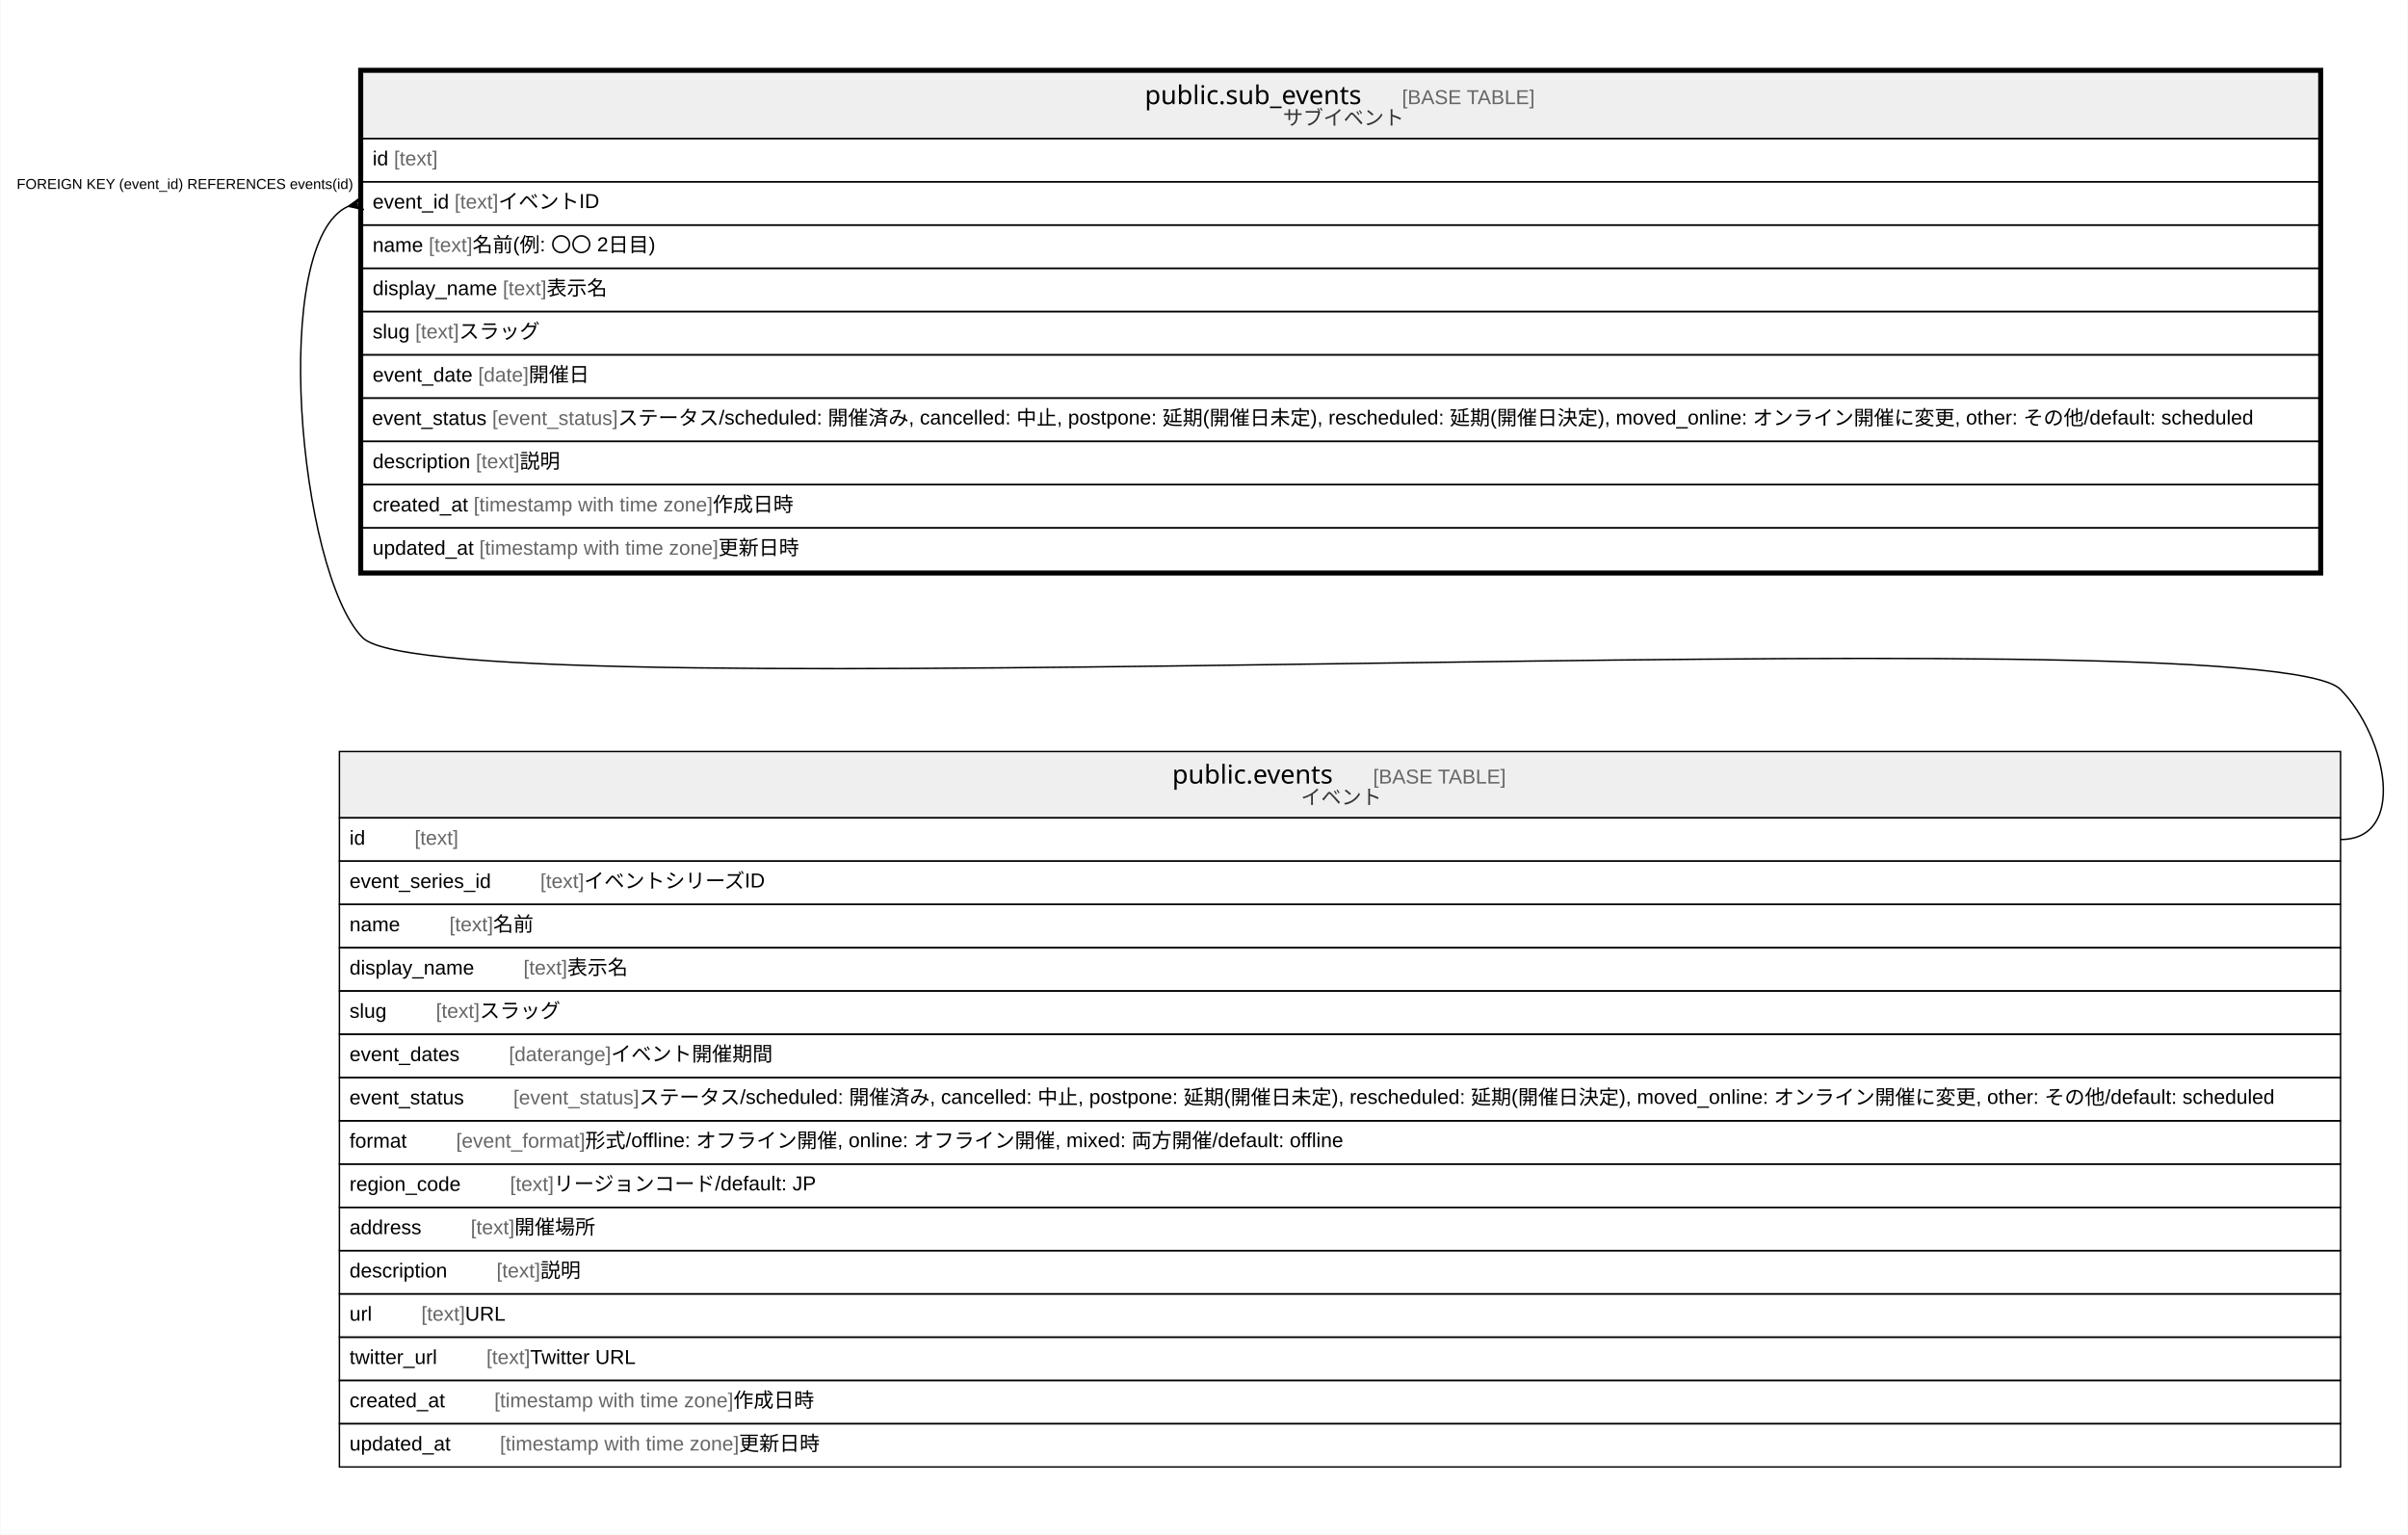
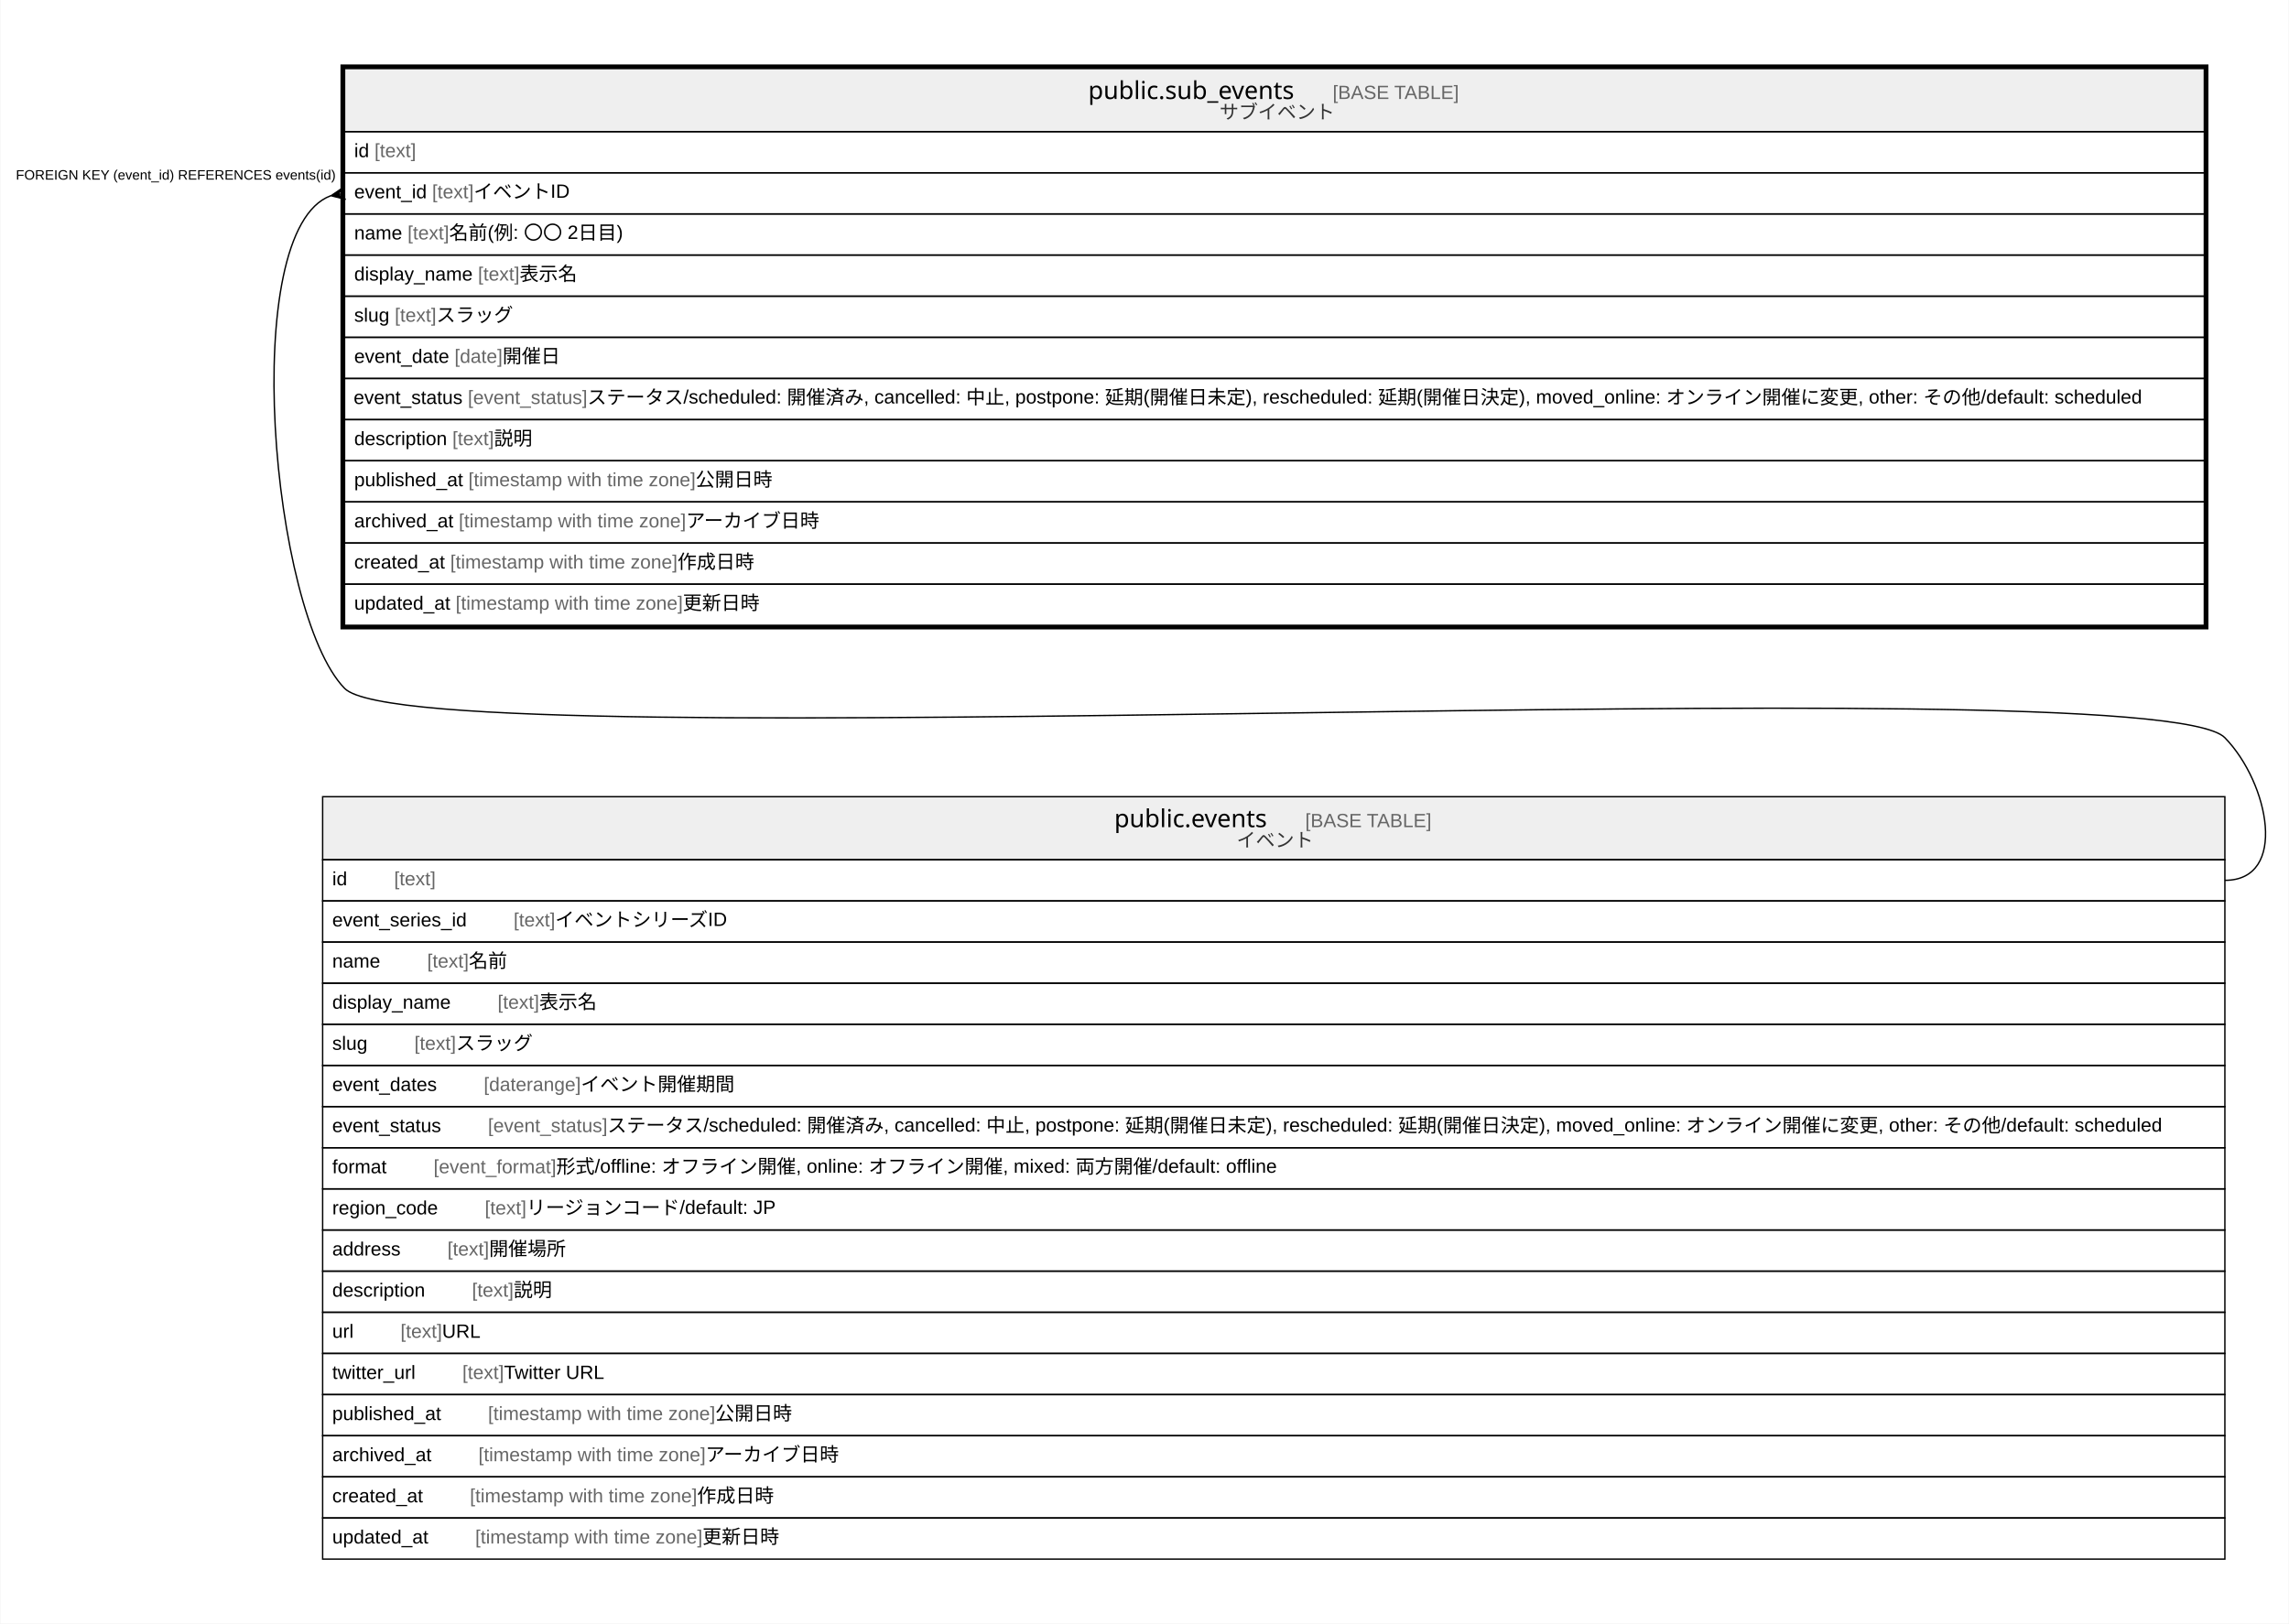
- <svg xmlns="http://www.w3.org/2000/svg" width="1669pt" height="1064pt" viewBox="0.00 0.00 1668.50 1064.00">
-   <g id="graph0" class="graph" transform="scale(1 1) rotate(0) translate(4 1060)">
-     <polygon fill="#ffffff" stroke="transparent" points="-4,4 -4,-1060 1664.5,-1060 1664.5,4 -4,4" />
+ <svg xmlns="http://www.w3.org/2000/svg" width="1669pt" height="1184pt" viewBox="0.00 0.00 1668.50 1184.00">
+   <g id="graph0" class="graph" transform="scale(1 1) rotate(0) translate(4 1180)">
+     <polygon fill="#ffffff" stroke="transparent" points="-4,4 -4,-1180 1664.5,-1180 1664.5,4 -4,4" />
    <g id="node1" class="node">
-       <polygon fill="#efefef" stroke="transparent" points="247,-964 247,-1010 1603,-1010 1603,-964 247,-964" />
-       <polygon fill="none" stroke="#000000" points="247,-964 247,-1010 1603,-1010 1603,-964 247,-964" />
-       <text text-anchor="start" x="789.192" y="-987.8" font-family="Arial Bold" font-size="18.00" fill="#000000">public.sub_events</text>
-       <text text-anchor="start" x="933.24" y="-987.8" font-family="Arial" font-size="14.00" fill="#000000">    </text>
-       <text text-anchor="start" x="967.445" y="-987.8" font-family="Arial" font-size="14.00" fill="#666666">[BASE TABLE]</text>
-       <text text-anchor="start" x="884.952" y="-973.4" font-family="Arial" font-size="14.00" fill="#333333">サブイベント</text>
+       <polygon fill="#efefef" stroke="transparent" points="247,-1084 247,-1130 1603,-1130 1603,-1084 247,-1084" />
+       <polygon fill="none" stroke="#000000" points="247,-1084 247,-1130 1603,-1130 1603,-1084 247,-1084" />
+       <text text-anchor="start" x="789.192" y="-1107.8" font-family="Arial Bold" font-size="18.00" fill="#000000">public.sub_events</text>
+       <text text-anchor="start" x="933.24" y="-1107.8" font-family="Arial" font-size="14.00" fill="#000000">    </text>
+       <text text-anchor="start" x="967.445" y="-1107.8" font-family="Arial" font-size="14.00" fill="#666666">[BASE TABLE]</text>
+       <text text-anchor="start" x="884.952" y="-1093.4" font-family="Arial" font-size="14.00" fill="#333333">サブイベント</text>
+       <polygon fill="none" stroke="#000000" points="247,-1054 247,-1084 1603,-1084 1603,-1054 247,-1054" />
+       <text text-anchor="start" x="254" y="-1065.4" font-family="Arial" font-size="14.00" fill="#000000">id </text>
+       <text text-anchor="start" x="268.78" y="-1065.4" font-family="Arial" font-size="14.00" fill="#666666">[text]</text>
+       <polygon fill="none" stroke="#000000" points="247,-1024 247,-1054 1603,-1054 1603,-1024 247,-1024" />
+       <text text-anchor="start" x="254" y="-1035.4" font-family="Arial" font-size="14.00" fill="#000000">event_id </text>
+       <text text-anchor="start" x="310.801" y="-1035.4" font-family="Arial" font-size="14.00" fill="#666666">[text]</text>
+       <text text-anchor="start" x="341.146" y="-1035.4" font-family="Arial" font-size="14.00" fill="#000000"> イベントID</text>
+       <polygon fill="none" stroke="#000000" points="247,-994 247,-1024 1603,-1024 1603,-994 247,-994" />
+       <text text-anchor="start" x="254" y="-1005.4" font-family="Arial" font-size="14.00" fill="#000000">name </text>
+       <text text-anchor="start" x="292.899" y="-1005.4" font-family="Arial" font-size="14.00" fill="#666666">[text]</text>
+       <text text-anchor="start" x="323.244" y="-1005.4" font-family="Arial" font-size="14.00" fill="#000000"> 名前(例: 〇〇 2日目)</text>
+       <polygon fill="none" stroke="#000000" points="247,-964 247,-994 1603,-994 1603,-964 247,-964" />
+       <text text-anchor="start" x="254" y="-975.4" font-family="Arial" font-size="14.00" fill="#000000">display_name </text>
+       <text text-anchor="start" x="344.243" y="-975.4" font-family="Arial" font-size="14.00" fill="#666666">[text]</text>
+       <text text-anchor="start" x="374.588" y="-975.4" font-family="Arial" font-size="14.00" fill="#000000"> 表示名</text>
      <polygon fill="none" stroke="#000000" points="247,-934 247,-964 1603,-964 1603,-934 247,-934" />
-       <text text-anchor="start" x="254" y="-945.4" font-family="Arial" font-size="14.00" fill="#000000">id </text>
-       <text text-anchor="start" x="268.78" y="-945.4" font-family="Arial" font-size="14.00" fill="#666666">[text]</text>
+       <text text-anchor="start" x="254" y="-945.4" font-family="Arial" font-size="14.00" fill="#000000">slug </text>
+       <text text-anchor="start" x="283.562" y="-945.4" font-family="Arial" font-size="14.00" fill="#666666">[text]</text>
+       <text text-anchor="start" x="313.907" y="-945.4" font-family="Arial" font-size="14.00" fill="#000000"> スラッグ</text>
      <polygon fill="none" stroke="#000000" points="247,-904 247,-934 1603,-934 1603,-904 247,-904" />
-       <text text-anchor="start" x="254" y="-915.4" font-family="Arial" font-size="14.00" fill="#000000">event_id </text>
-       <text text-anchor="start" x="310.801" y="-915.4" font-family="Arial" font-size="14.00" fill="#666666">[text]</text>
-       <text text-anchor="start" x="341.146" y="-915.4" font-family="Arial" font-size="14.00" fill="#000000"> イベントID</text>
+       <text text-anchor="start" x="254" y="-915.4" font-family="Arial" font-size="14.00" fill="#000000">event_date </text>
+       <text text-anchor="start" x="327.15" y="-915.4" font-family="Arial" font-size="14.00" fill="#666666">[date]</text>
+       <text text-anchor="start" x="362.17" y="-915.4" font-family="Arial" font-size="14.00" fill="#000000"> 開催日</text>
      <polygon fill="none" stroke="#000000" points="247,-874 247,-904 1603,-904 1603,-874 247,-874" />
-       <text text-anchor="start" x="254" y="-885.4" font-family="Arial" font-size="14.00" fill="#000000">name </text>
-       <text text-anchor="start" x="292.899" y="-885.4" font-family="Arial" font-size="14.00" fill="#666666">[text]</text>
-       <text text-anchor="start" x="323.244" y="-885.4" font-family="Arial" font-size="14.00" fill="#000000"> 名前(例: 〇〇 2日目)</text>
+       <text text-anchor="start" x="253.61" y="-885.4" font-family="Arial" font-size="14.00" fill="#000000">event_status </text>
+       <text text-anchor="start" x="336.868" y="-885.4" font-family="Arial" font-size="14.00" fill="#666666">[event_status]</text>
+       <text text-anchor="start" x="424.017" y="-885.4" font-family="Arial" font-size="14.00" fill="#000000"> ステータス/scheduled: 開催済み, cancelled: 中止, postpone: 延期(開催日未定), rescheduled: 延期(開催日決定), moved_online: オンライン開催に変更, other: その他/default: scheduled</text>
      <polygon fill="none" stroke="#000000" points="247,-844 247,-874 1603,-874 1603,-844 247,-844" />
-       <text text-anchor="start" x="254" y="-855.4" font-family="Arial" font-size="14.00" fill="#000000">display_name </text>
-       <text text-anchor="start" x="344.243" y="-855.4" font-family="Arial" font-size="14.00" fill="#666666">[text]</text>
-       <text text-anchor="start" x="374.588" y="-855.4" font-family="Arial" font-size="14.00" fill="#000000"> 表示名</text>
+       <text text-anchor="start" x="254" y="-855.4" font-family="Arial" font-size="14.00" fill="#000000">description </text>
+       <text text-anchor="start" x="325.568" y="-855.4" font-family="Arial" font-size="14.00" fill="#666666">[text]</text>
+       <text text-anchor="start" x="355.913" y="-855.4" font-family="Arial" font-size="14.00" fill="#000000"> 説明</text>
      <polygon fill="none" stroke="#000000" points="247,-814 247,-844 1603,-844 1603,-814 247,-814" />
-       <text text-anchor="start" x="254" y="-825.4" font-family="Arial" font-size="14.00" fill="#000000">slug </text>
-       <text text-anchor="start" x="283.562" y="-825.4" font-family="Arial" font-size="14.00" fill="#666666">[text]</text>
-       <text text-anchor="start" x="313.907" y="-825.4" font-family="Arial" font-size="14.00" fill="#000000"> スラッグ</text>
+       <text text-anchor="start" x="254" y="-825.4" font-family="Arial" font-size="14.00" fill="#000000">published_at </text>
+       <text text-anchor="start" x="337.255" y="-825.4" font-family="Arial" font-size="14.00" fill="#666666">[timestamp with time zone]</text>
+       <text text-anchor="start" x="502.94" y="-825.4" font-family="Arial" font-size="14.00" fill="#000000"> 公開日時</text>
      <polygon fill="none" stroke="#000000" points="247,-784 247,-814 1603,-814 1603,-784 247,-784" />
-       <text text-anchor="start" x="254" y="-795.4" font-family="Arial" font-size="14.00" fill="#000000">event_date </text>
-       <text text-anchor="start" x="327.15" y="-795.4" font-family="Arial" font-size="14.00" fill="#666666">[date]</text>
-       <text text-anchor="start" x="362.17" y="-795.4" font-family="Arial" font-size="14.00" fill="#000000"> 開催日</text>
+       <text text-anchor="start" x="254" y="-795.4" font-family="Arial" font-size="14.00" fill="#000000">archived_at </text>
+       <text text-anchor="start" x="330.244" y="-795.4" font-family="Arial" font-size="14.00" fill="#666666">[timestamp with time zone]</text>
+       <text text-anchor="start" x="495.928" y="-795.4" font-family="Arial" font-size="14.00" fill="#000000"> アーカイブ日時</text>
      <polygon fill="none" stroke="#000000" points="247,-754 247,-784 1603,-784 1603,-754 247,-754" />
-       <text text-anchor="start" x="253.61" y="-765.4" font-family="Arial" font-size="14.00" fill="#000000">event_status </text>
-       <text text-anchor="start" x="336.868" y="-765.4" font-family="Arial" font-size="14.00" fill="#666666">[event_status]</text>
-       <text text-anchor="start" x="424.017" y="-765.4" font-family="Arial" font-size="14.00" fill="#000000"> ステータス/scheduled: 開催済み, cancelled: 中止, postpone: 延期(開催日未定), rescheduled: 延期(開催日決定), moved_online: オンライン開催に変更, other: その他/default: scheduled</text>
+       <text text-anchor="start" x="254" y="-765.4" font-family="Arial" font-size="14.00" fill="#000000">created_at </text>
+       <text text-anchor="start" x="324.028" y="-765.4" font-family="Arial" font-size="14.00" fill="#666666">[timestamp with time zone]</text>
+       <text text-anchor="start" x="489.712" y="-765.4" font-family="Arial" font-size="14.00" fill="#000000"> 作成日時</text>
      <polygon fill="none" stroke="#000000" points="247,-724 247,-754 1603,-754 1603,-724 247,-724" />
-       <text text-anchor="start" x="254" y="-735.4" font-family="Arial" font-size="14.00" fill="#000000">description </text>
-       <text text-anchor="start" x="325.568" y="-735.4" font-family="Arial" font-size="14.00" fill="#666666">[text]</text>
-       <text text-anchor="start" x="355.913" y="-735.4" font-family="Arial" font-size="14.00" fill="#000000"> 説明</text>
-       <polygon fill="none" stroke="#000000" points="247,-694 247,-724 1603,-724 1603,-694 247,-694" />
-       <text text-anchor="start" x="254" y="-705.4" font-family="Arial" font-size="14.00" fill="#000000">created_at </text>
-       <text text-anchor="start" x="324.028" y="-705.4" font-family="Arial" font-size="14.00" fill="#666666">[timestamp with time zone]</text>
-       <text text-anchor="start" x="489.712" y="-705.4" font-family="Arial" font-size="14.00" fill="#000000"> 作成日時</text>
-       <polygon fill="none" stroke="#000000" points="247,-664 247,-694 1603,-694 1603,-664 247,-664" />
-       <text text-anchor="start" x="254" y="-675.4" font-family="Arial" font-size="14.00" fill="#000000">updated_at </text>
-       <text text-anchor="start" x="327.933" y="-675.4" font-family="Arial" font-size="14.00" fill="#666666">[timestamp with time zone]</text>
-       <text text-anchor="start" x="493.617" y="-675.4" font-family="Arial" font-size="14.00" fill="#000000"> 更新日時</text>
-       <polygon fill="none" stroke="#000000" stroke-width="3" points="245.5,-662.5 245.5,-1011.5 1604.5,-1011.5 1604.5,-662.5 245.5,-662.5" />
+       <text text-anchor="start" x="254" y="-735.4" font-family="Arial" font-size="14.00" fill="#000000">updated_at </text>
+       <text text-anchor="start" x="327.933" y="-735.4" font-family="Arial" font-size="14.00" fill="#666666">[timestamp with time zone]</text>
+       <text text-anchor="start" x="493.617" y="-735.4" font-family="Arial" font-size="14.00" fill="#000000"> 更新日時</text>
+       <polygon fill="none" stroke="#000000" stroke-width="3" points="245.5,-722.5 245.5,-1131.5 1604.5,-1131.5 1604.5,-722.5 245.5,-722.5" />
    </g>
    <g id="node2" class="node">
-       <polygon fill="#efefef" stroke="transparent" points="231,-493 231,-539 1618,-539 1618,-493 231,-493" />
-       <polygon fill="none" stroke="#000000" points="231,-493 231,-539 1618,-539 1618,-493 231,-493" />
-       <text text-anchor="start" x="808.201" y="-516.8" font-family="Arial Bold" font-size="18.00" fill="#000000">public.events</text>
-       <text text-anchor="start" x="913.231" y="-516.8" font-family="Arial" font-size="14.00" fill="#000000">    </text>
-       <text text-anchor="start" x="947.436" y="-516.8" font-family="Arial" font-size="14.00" fill="#666666">[BASE TABLE]</text>
-       <text text-anchor="start" x="897.411" y="-502.4" font-family="Arial" font-size="14.00" fill="#333333">イベント</text>
+       <polygon fill="#efefef" stroke="transparent" points="231,-553 231,-599 1618,-599 1618,-553 231,-553" />
+       <polygon fill="none" stroke="#000000" points="231,-553 231,-599 1618,-599 1618,-553 231,-553" />
+       <text text-anchor="start" x="808.201" y="-576.8" font-family="Arial Bold" font-size="18.00" fill="#000000">public.events</text>
+       <text text-anchor="start" x="913.231" y="-576.8" font-family="Arial" font-size="14.00" fill="#000000">    </text>
+       <text text-anchor="start" x="947.436" y="-576.8" font-family="Arial" font-size="14.00" fill="#666666">[BASE TABLE]</text>
+       <text text-anchor="start" x="897.411" y="-562.4" font-family="Arial" font-size="14.00" fill="#333333">イベント</text>
+       <polygon fill="none" stroke="#000000" points="231,-523 231,-553 1618,-553 1618,-523 231,-523" />
+       <text text-anchor="start" x="238" y="-534.4" font-family="Arial" font-size="14.00" fill="#000000">id    </text>
+       <text text-anchor="start" x="283.094" y="-534.4" font-family="Arial" font-size="14.00" fill="#666666">[text]</text>
+       <polygon fill="none" stroke="#000000" points="231,-493 231,-523 1618,-523 1618,-493 231,-493" />
+       <text text-anchor="start" x="238" y="-504.4" font-family="Arial" font-size="14.00" fill="#000000">event_series_id    </text>
+       <text text-anchor="start" x="370.23" y="-504.4" font-family="Arial" font-size="14.00" fill="#666666">[text]</text>
+       <text text-anchor="start" x="400.575" y="-504.4" font-family="Arial" font-size="14.00" fill="#000000"> イベントシリーズID</text>
      <polygon fill="none" stroke="#000000" points="231,-463 231,-493 1618,-493 1618,-463 231,-463" />
-       <text text-anchor="start" x="238" y="-474.4" font-family="Arial" font-size="14.00" fill="#000000">id    </text>
-       <text text-anchor="start" x="283.094" y="-474.4" font-family="Arial" font-size="14.00" fill="#666666">[text]</text>
+       <text text-anchor="start" x="238" y="-474.4" font-family="Arial" font-size="14.00" fill="#000000">name    </text>
+       <text text-anchor="start" x="307.213" y="-474.4" font-family="Arial" font-size="14.00" fill="#666666">[text]</text>
+       <text text-anchor="start" x="337.558" y="-474.4" font-family="Arial" font-size="14.00" fill="#000000"> 名前</text>
      <polygon fill="none" stroke="#000000" points="231,-433 231,-463 1618,-463 1618,-433 231,-433" />
-       <text text-anchor="start" x="238" y="-444.4" font-family="Arial" font-size="14.00" fill="#000000">event_series_id    </text>
-       <text text-anchor="start" x="370.23" y="-444.4" font-family="Arial" font-size="14.00" fill="#666666">[text]</text>
-       <text text-anchor="start" x="400.575" y="-444.4" font-family="Arial" font-size="14.00" fill="#000000"> イベントシリーズID</text>
+       <text text-anchor="start" x="238" y="-444.4" font-family="Arial" font-size="14.00" fill="#000000">display_name    </text>
+       <text text-anchor="start" x="358.557" y="-444.4" font-family="Arial" font-size="14.00" fill="#666666">[text]</text>
+       <text text-anchor="start" x="388.902" y="-444.4" font-family="Arial" font-size="14.00" fill="#000000"> 表示名</text>
      <polygon fill="none" stroke="#000000" points="231,-403 231,-433 1618,-433 1618,-403 231,-403" />
-       <text text-anchor="start" x="238" y="-414.4" font-family="Arial" font-size="14.00" fill="#000000">name    </text>
-       <text text-anchor="start" x="307.213" y="-414.4" font-family="Arial" font-size="14.00" fill="#666666">[text]</text>
-       <text text-anchor="start" x="337.558" y="-414.4" font-family="Arial" font-size="14.00" fill="#000000"> 名前</text>
+       <text text-anchor="start" x="238" y="-414.4" font-family="Arial" font-size="14.00" fill="#000000">slug    </text>
+       <text text-anchor="start" x="297.877" y="-414.4" font-family="Arial" font-size="14.00" fill="#666666">[text]</text>
+       <text text-anchor="start" x="328.222" y="-414.4" font-family="Arial" font-size="14.00" fill="#000000"> スラッグ</text>
      <polygon fill="none" stroke="#000000" points="231,-373 231,-403 1618,-403 1618,-373 231,-373" />
-       <text text-anchor="start" x="238" y="-384.4" font-family="Arial" font-size="14.00" fill="#000000">display_name    </text>
-       <text text-anchor="start" x="358.557" y="-384.4" font-family="Arial" font-size="14.00" fill="#666666">[text]</text>
-       <text text-anchor="start" x="388.902" y="-384.4" font-family="Arial" font-size="14.00" fill="#000000"> 表示名</text>
+       <text text-anchor="start" x="238" y="-384.4" font-family="Arial" font-size="14.00" fill="#000000">event_dates    </text>
+       <text text-anchor="start" x="348.464" y="-384.4" font-family="Arial" font-size="14.00" fill="#666666">[daterange]</text>
+       <text text-anchor="start" x="419.275" y="-384.4" font-family="Arial" font-size="14.00" fill="#000000"> イベント開催期間</text>
      <polygon fill="none" stroke="#000000" points="231,-343 231,-373 1618,-373 1618,-343 231,-343" />
-       <text text-anchor="start" x="238" y="-354.4" font-family="Arial" font-size="14.00" fill="#000000">slug    </text>
-       <text text-anchor="start" x="297.877" y="-354.4" font-family="Arial" font-size="14.00" fill="#666666">[text]</text>
-       <text text-anchor="start" x="328.222" y="-354.4" font-family="Arial" font-size="14.00" fill="#000000"> スラッグ</text>
+       <text text-anchor="start" x="237.953" y="-354.4" font-family="Arial" font-size="14.00" fill="#000000">event_status    </text>
+       <text text-anchor="start" x="351.526" y="-354.4" font-family="Arial" font-size="14.00" fill="#666666">[event_status]</text>
+       <text text-anchor="start" x="438.674" y="-354.4" font-family="Arial" font-size="14.00" fill="#000000"> ステータス/scheduled: 開催済み, cancelled: 中止, postpone: 延期(開催日未定), rescheduled: 延期(開催日決定), moved_online: オンライン開催に変更, other: その他/default: scheduled</text>
      <polygon fill="none" stroke="#000000" points="231,-313 231,-343 1618,-343 1618,-313 231,-313" />
-       <text text-anchor="start" x="238" y="-324.4" font-family="Arial" font-size="14.00" fill="#000000">event_dates    </text>
-       <text text-anchor="start" x="348.464" y="-324.4" font-family="Arial" font-size="14.00" fill="#666666">[daterange]</text>
-       <text text-anchor="start" x="419.275" y="-324.4" font-family="Arial" font-size="14.00" fill="#000000"> イベント開催期間</text>
+       <text text-anchor="start" x="238" y="-324.4" font-family="Arial" font-size="14.00" fill="#000000">format    </text>
+       <text text-anchor="start" x="311.872" y="-324.4" font-family="Arial" font-size="14.00" fill="#666666">[event_format]</text>
+       <text text-anchor="start" x="401.342" y="-324.4" font-family="Arial" font-size="14.00" fill="#000000"> 形式/offline: オフライン開催, online: オフライン開催, mixed: 両方開催/default: offline</text>
      <polygon fill="none" stroke="#000000" points="231,-283 231,-313 1618,-313 1618,-283 231,-283" />
-       <text text-anchor="start" x="237.953" y="-294.4" font-family="Arial" font-size="14.00" fill="#000000">event_status    </text>
-       <text text-anchor="start" x="351.526" y="-294.4" font-family="Arial" font-size="14.00" fill="#666666">[event_status]</text>
-       <text text-anchor="start" x="438.674" y="-294.4" font-family="Arial" font-size="14.00" fill="#000000"> ステータス/scheduled: 開催済み, cancelled: 中止, postpone: 延期(開催日未定), rescheduled: 延期(開催日決定), moved_online: オンライン開催に変更, other: その他/default: scheduled</text>
+       <text text-anchor="start" x="238" y="-294.4" font-family="Arial" font-size="14.00" fill="#000000">region_code    </text>
+       <text text-anchor="start" x="349.233" y="-294.4" font-family="Arial" font-size="14.00" fill="#666666">[text]</text>
+       <text text-anchor="start" x="379.578" y="-294.4" font-family="Arial" font-size="14.00" fill="#000000"> リージョンコード/default: JP</text>
      <polygon fill="none" stroke="#000000" points="231,-253 231,-283 1618,-283 1618,-253 231,-253" />
-       <text text-anchor="start" x="238" y="-264.4" font-family="Arial" font-size="14.00" fill="#000000">format    </text>
-       <text text-anchor="start" x="311.872" y="-264.4" font-family="Arial" font-size="14.00" fill="#666666">[event_format]</text>
-       <text text-anchor="start" x="401.342" y="-264.4" font-family="Arial" font-size="14.00" fill="#000000"> 形式/offline: オフライン開催, online: オフライン開催, mixed: 両方開催/default: offline</text>
+       <text text-anchor="start" x="238" y="-264.4" font-family="Arial" font-size="14.00" fill="#000000">address    </text>
+       <text text-anchor="start" x="321.996" y="-264.4" font-family="Arial" font-size="14.00" fill="#666666">[text]</text>
+       <text text-anchor="start" x="352.341" y="-264.4" font-family="Arial" font-size="14.00" fill="#000000"> 開催場所</text>
      <polygon fill="none" stroke="#000000" points="231,-223 231,-253 1618,-253 1618,-223 231,-223" />
-       <text text-anchor="start" x="238" y="-234.4" font-family="Arial" font-size="14.00" fill="#000000">region_code    </text>
-       <text text-anchor="start" x="349.233" y="-234.4" font-family="Arial" font-size="14.00" fill="#666666">[text]</text>
-       <text text-anchor="start" x="379.578" y="-234.4" font-family="Arial" font-size="14.00" fill="#000000"> リージョンコード/default: JP</text>
+       <text text-anchor="start" x="238" y="-234.4" font-family="Arial" font-size="14.00" fill="#000000">description    </text>
+       <text text-anchor="start" x="339.882" y="-234.4" font-family="Arial" font-size="14.00" fill="#666666">[text]</text>
+       <text text-anchor="start" x="370.227" y="-234.4" font-family="Arial" font-size="14.00" fill="#000000"> 説明</text>
      <polygon fill="none" stroke="#000000" points="231,-193 231,-223 1618,-223 1618,-193 231,-193" />
-       <text text-anchor="start" x="238" y="-204.4" font-family="Arial" font-size="14.00" fill="#000000">address    </text>
-       <text text-anchor="start" x="321.996" y="-204.4" font-family="Arial" font-size="14.00" fill="#666666">[text]</text>
-       <text text-anchor="start" x="352.341" y="-204.4" font-family="Arial" font-size="14.00" fill="#000000"> 開催場所</text>
+       <text text-anchor="start" x="238" y="-204.4" font-family="Arial" font-size="14.00" fill="#000000">url    </text>
+       <text text-anchor="start" x="287.755" y="-204.4" font-family="Arial" font-size="14.00" fill="#666666">[text]</text>
+       <text text-anchor="start" x="318.1" y="-204.4" font-family="Arial" font-size="14.00" fill="#000000"> URL</text>
      <polygon fill="none" stroke="#000000" points="231,-163 231,-193 1618,-193 1618,-163 231,-163" />
-       <text text-anchor="start" x="238" y="-174.4" font-family="Arial" font-size="14.00" fill="#000000">description    </text>
-       <text text-anchor="start" x="339.882" y="-174.4" font-family="Arial" font-size="14.00" fill="#666666">[text]</text>
-       <text text-anchor="start" x="370.227" y="-174.4" font-family="Arial" font-size="14.00" fill="#000000"> 説明</text>
+       <text text-anchor="start" x="238" y="-174.4" font-family="Arial" font-size="14.00" fill="#000000">twitter_url    </text>
+       <text text-anchor="start" x="332.865" y="-174.4" font-family="Arial" font-size="14.00" fill="#666666">[text]</text>
+       <text text-anchor="start" x="363.21" y="-174.4" font-family="Arial" font-size="14.00" fill="#000000"> Twitter URL</text>
      <polygon fill="none" stroke="#000000" points="231,-133 231,-163 1618,-163 1618,-133 231,-133" />
-       <text text-anchor="start" x="238" y="-144.4" font-family="Arial" font-size="14.00" fill="#000000">url    </text>
-       <text text-anchor="start" x="287.755" y="-144.4" font-family="Arial" font-size="14.00" fill="#666666">[text]</text>
-       <text text-anchor="start" x="318.1" y="-144.4" font-family="Arial" font-size="14.00" fill="#000000"> URL</text>
+       <text text-anchor="start" x="238" y="-144.4" font-family="Arial" font-size="14.00" fill="#000000">published_at    </text>
+       <text text-anchor="start" x="351.569" y="-144.4" font-family="Arial" font-size="14.00" fill="#666666">[timestamp with time zone]</text>
+       <text text-anchor="start" x="517.254" y="-144.4" font-family="Arial" font-size="14.00" fill="#000000"> 公開日時</text>
      <polygon fill="none" stroke="#000000" points="231,-103 231,-133 1618,-133 1618,-103 231,-103" />
-       <text text-anchor="start" x="238" y="-114.4" font-family="Arial" font-size="14.00" fill="#000000">twitter_url    </text>
-       <text text-anchor="start" x="332.865" y="-114.4" font-family="Arial" font-size="14.00" fill="#666666">[text]</text>
-       <text text-anchor="start" x="363.21" y="-114.4" font-family="Arial" font-size="14.00" fill="#000000"> Twitter URL</text>
+       <text text-anchor="start" x="238" y="-114.4" font-family="Arial" font-size="14.00" fill="#000000">archived_at    </text>
+       <text text-anchor="start" x="344.558" y="-114.4" font-family="Arial" font-size="14.00" fill="#666666">[timestamp with time zone]</text>
+       <text text-anchor="start" x="510.243" y="-114.4" font-family="Arial" font-size="14.00" fill="#000000"> アーカイブ日時</text>
      <polygon fill="none" stroke="#000000" points="231,-73 231,-103 1618,-103 1618,-73 231,-73" />
      <text text-anchor="start" x="238" y="-84.4" font-family="Arial" font-size="14.00" fill="#000000">created_at    </text>
      <text text-anchor="start" x="338.342" y="-84.4" font-family="Arial" font-size="14.00" fill="#666666">[timestamp with time zone]</text>
      <text text-anchor="start" x="504.027" y="-84.4" font-family="Arial" font-size="14.00" fill="#000000"> 作成日時</text>
      <polygon fill="none" stroke="#000000" points="231,-43 231,-73 1618,-73 1618,-43 231,-43" />
      <text text-anchor="start" x="238" y="-54.4" font-family="Arial" font-size="14.00" fill="#000000">updated_at    </text>
      <text text-anchor="start" x="342.247" y="-54.4" font-family="Arial" font-size="14.00" fill="#666666">[timestamp with time zone]</text>
      <text text-anchor="start" x="507.931" y="-54.4" font-family="Arial" font-size="14.00" fill="#000000"> 更新日時</text>
    </g>
    <g id="edge1" class="edge">
-       <path fill="none" stroke="#000000" d="M237.136,-916.956C182.317,-892.878 202.789,-663.388 247,-618 300.165,-563.421 1564.835,-636.579 1618,-582 1650.252,-548.89 1664.222,-478 1618,-478" />
-       <polygon fill="#000000" stroke="#000000" points="237.208,-916.971 246.087,-923.406 242.104,-917.985 247,-919 247,-919 247,-919 242.104,-917.985 247.913,-914.594 237.208,-916.971 237.208,-916.971" />
-       <text text-anchor="start" x="7.325" y="-929" font-family="Arial" font-size="10.00" fill="#000000">FOREIGN KEY (event_id) REFERENCES events(id)</text>
+       <path fill="none" stroke="#000000" d="M236.815,-1037.212C169.02,-1012.226 193.538,-732.884 247,-678 300.165,-623.421 1564.835,-696.579 1618,-642 1650.252,-608.89 1664.222,-538 1618,-538" />
+       <polygon fill="#000000" stroke="#000000" points="237.151,-1037.271 246.222,-1043.432 242.075,-1038.136 247,-1039 247,-1039 247,-1039 242.075,-1038.136 247.778,-1034.568 237.151,-1037.271 237.151,-1037.271" />
+       <text text-anchor="start" x="7.325" y="-1049" font-family="Arial" font-size="10.00" fill="#000000">FOREIGN KEY (event_id) REFERENCES events(id)</text>
    </g>
  </g>
</svg>
